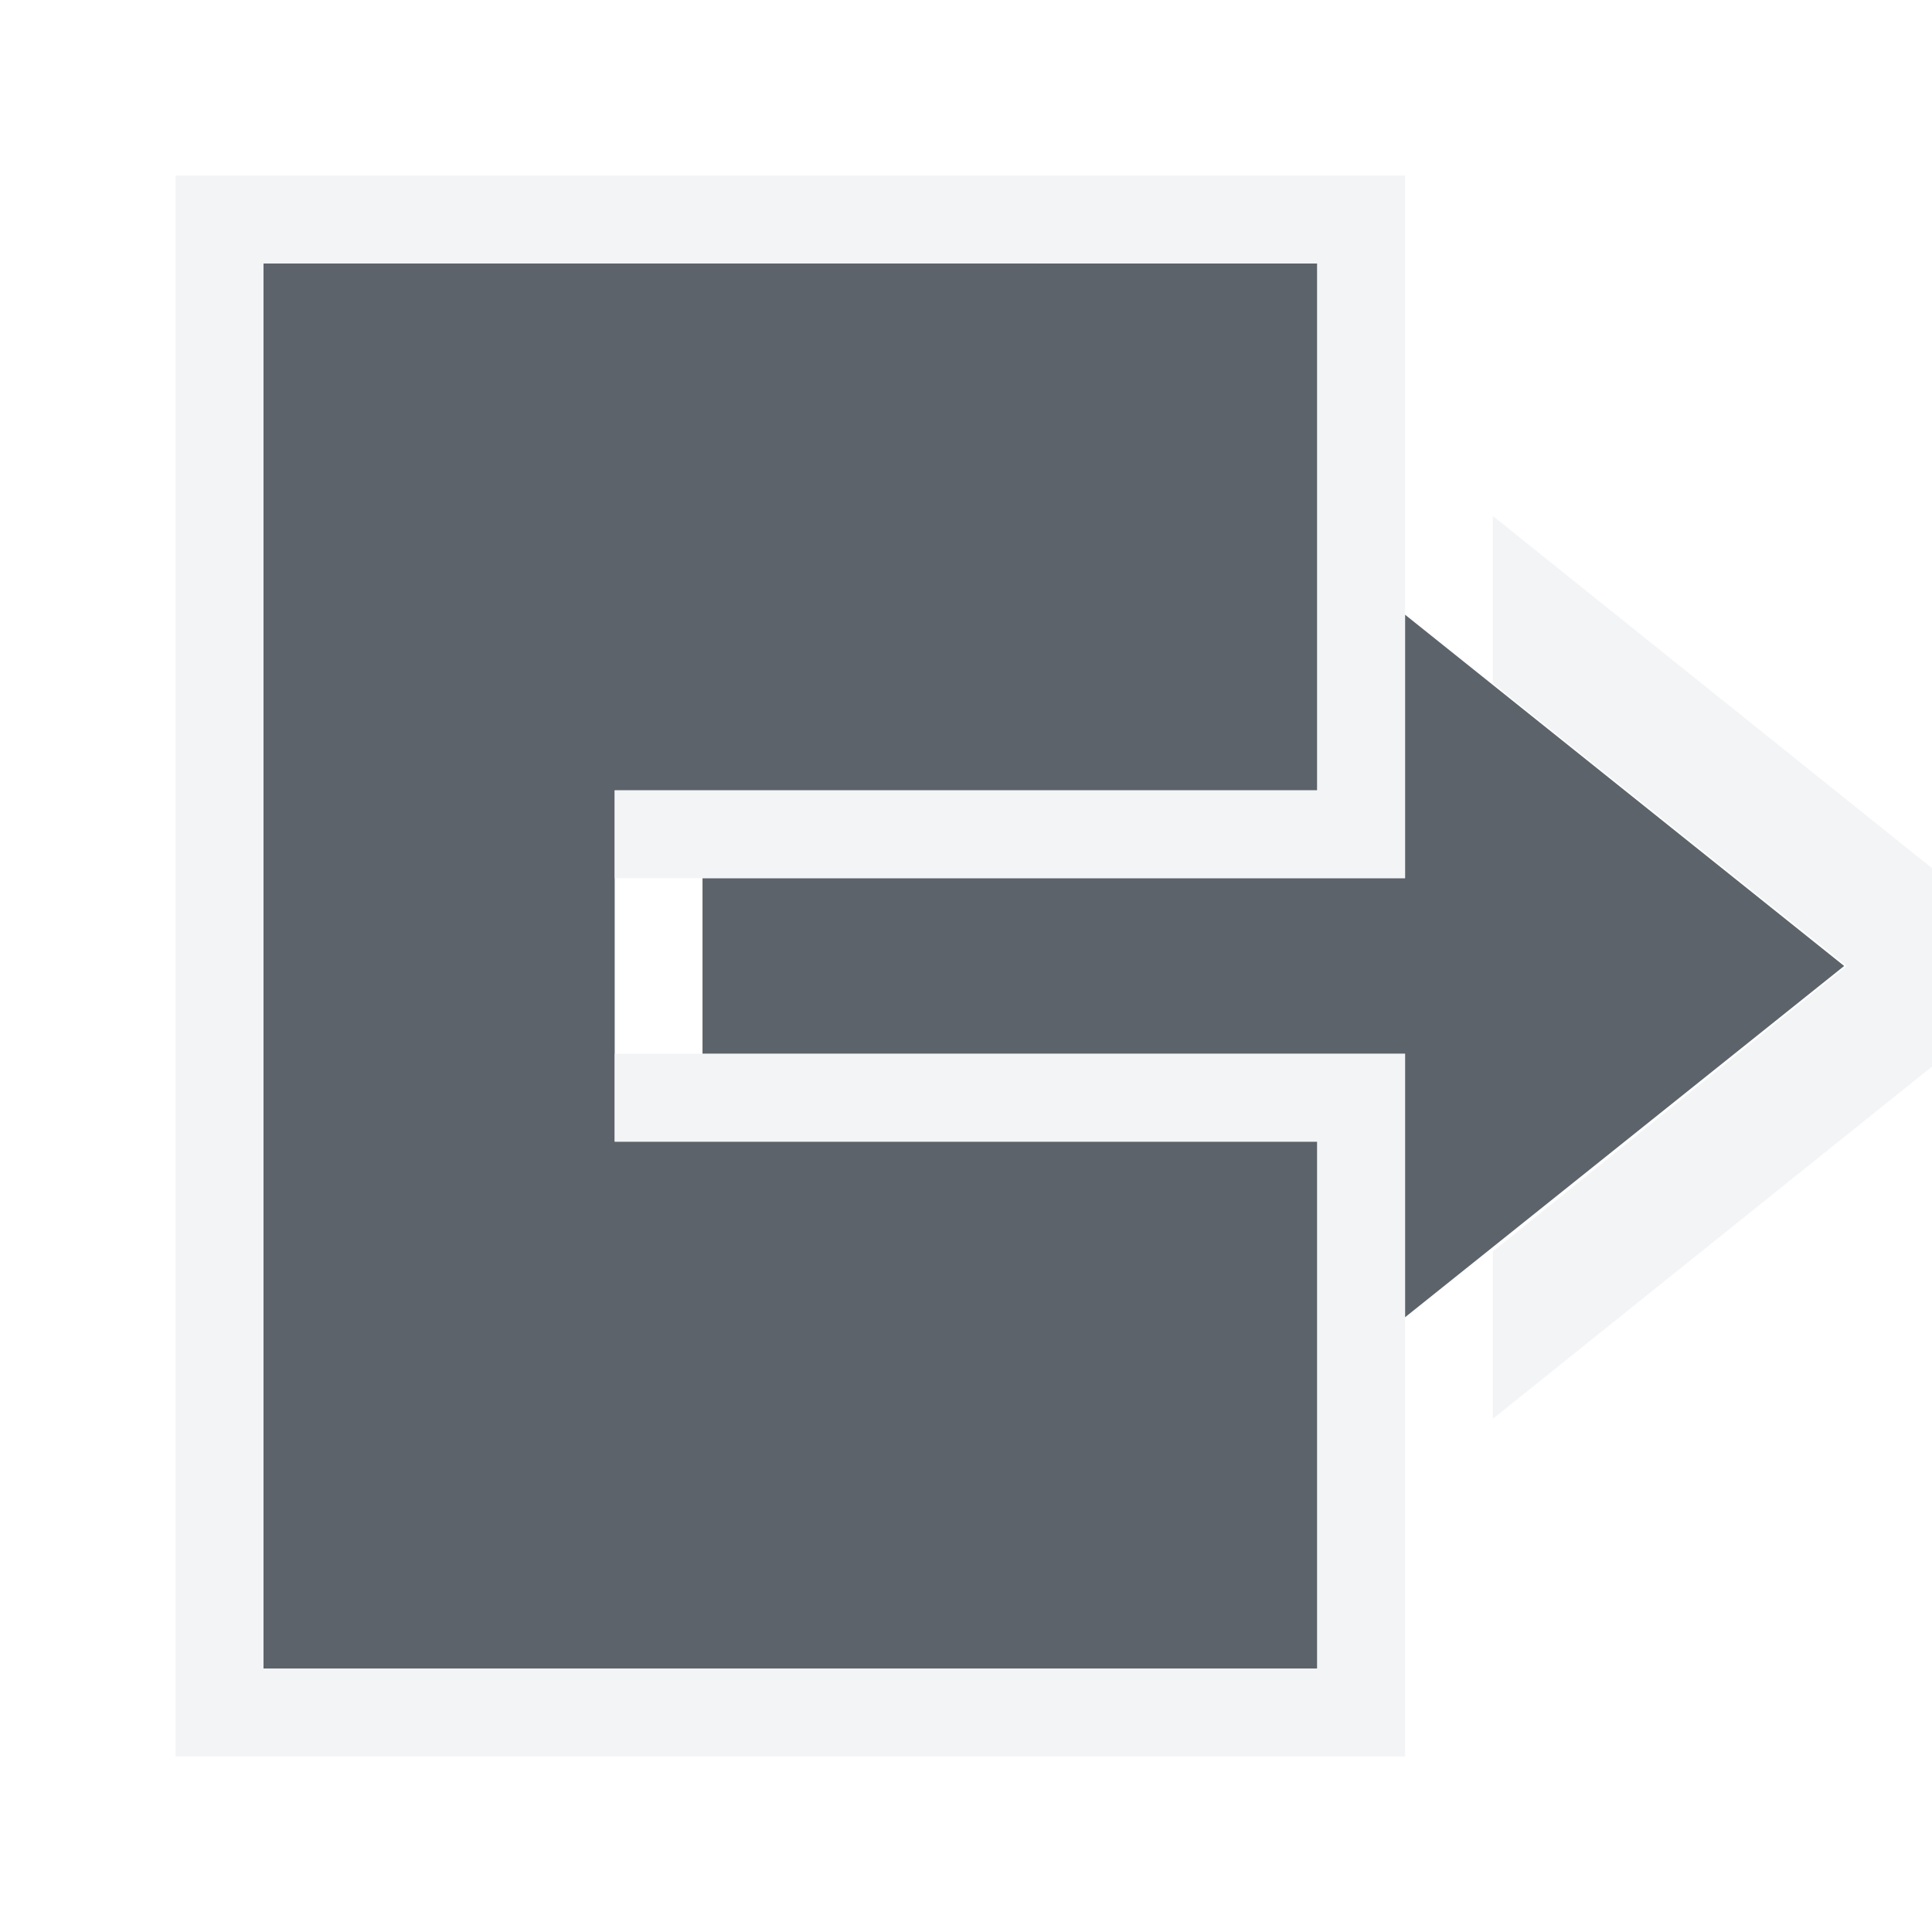
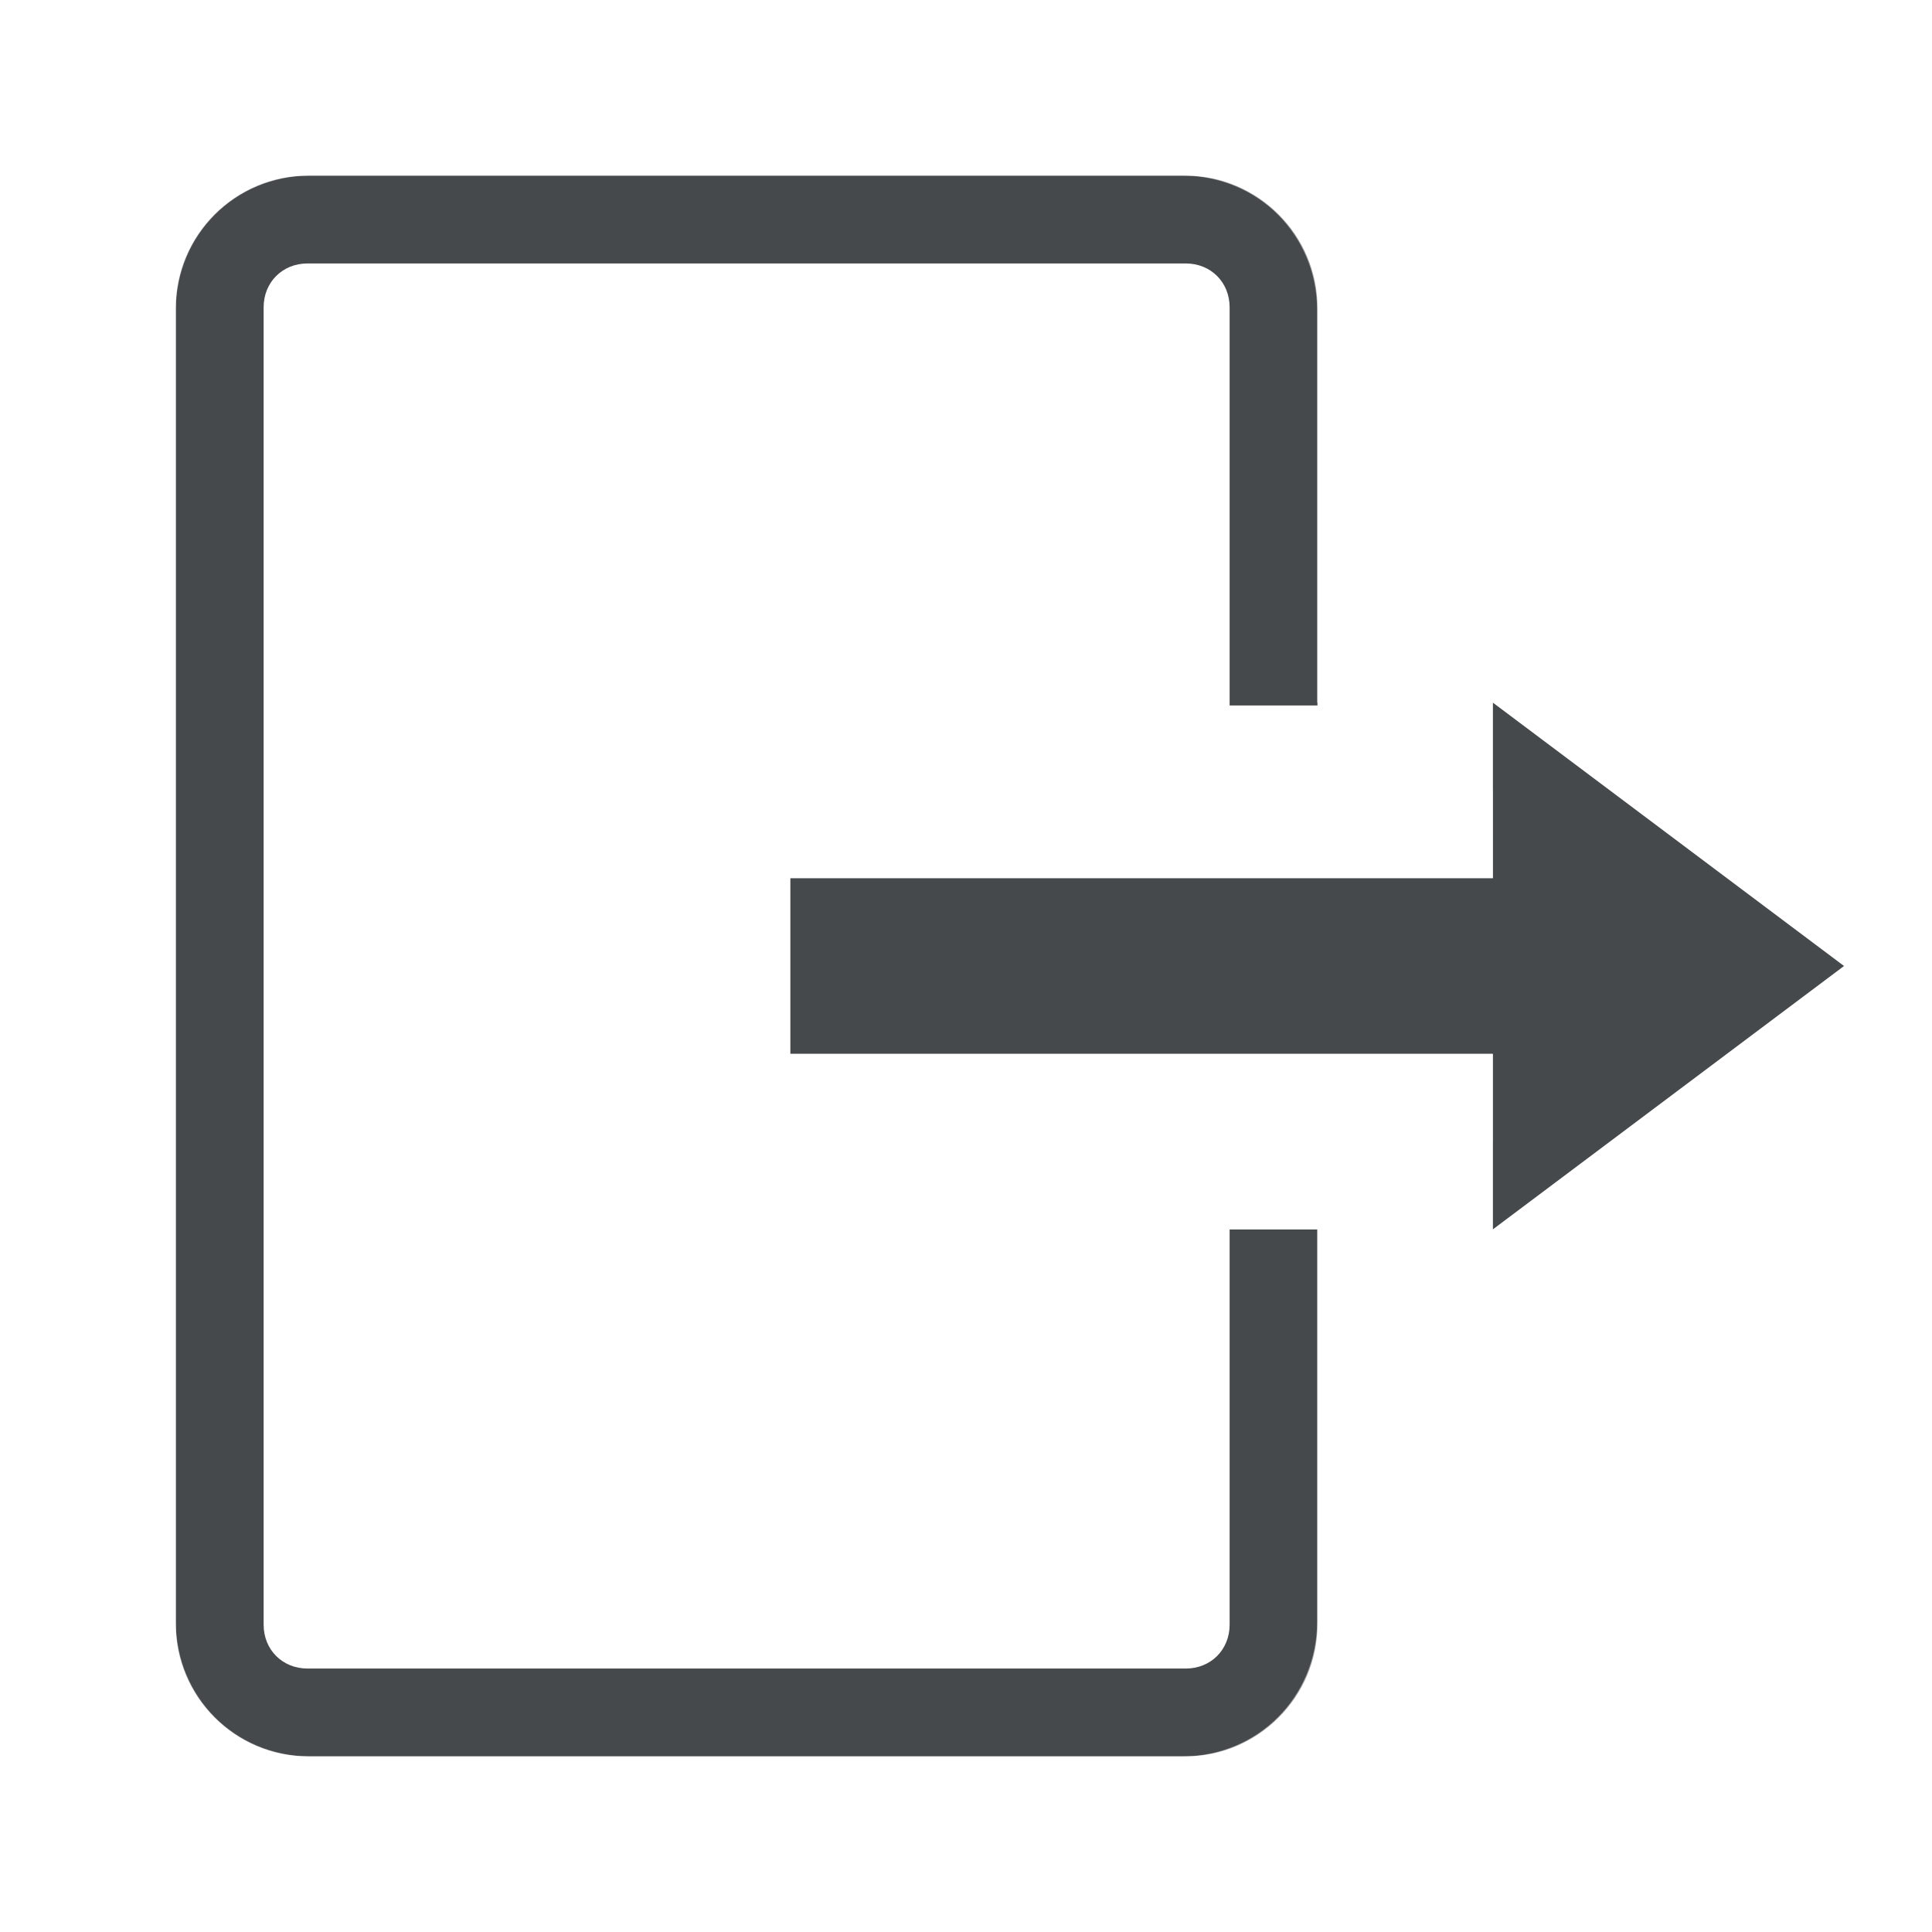
- <svg xmlns="http://www.w3.org/2000/svg" width="22" height="22" id="svg13094" version="1.1">
-   <defs id="defs13096" />
-   <g transform="translate(9384.308,-4840.199)" id="layer1">
-     <path style="fill:#27303a;fill-opacity:0.753;fill-rule:nonzero" d="m -9381.308,4843.199 0,16 12,2e-4 0,-6 -8,0 0,-4 8,0 10e-5,-6 z" id="path3789-4" />
-     <path style="color:#000000;fill:#27303a;fill-opacity:0.753;fill-rule:nonzero;stroke:none;stroke-width:1;marker:none;visibility:visible;display:inline;overflow:visible;enable-background:accumulate" d="m -9376.308,4850.199 8,0 0,-3 5,4 -5,4 0,-3 -8,0 z" id="rect3005" />
-     <path style="font-size:medium;font-style:normal;font-variant:normal;font-weight:normal;font-stretch:normal;text-indent:0;text-align:start;text-decoration:none;line-height:normal;letter-spacing:normal;word-spacing:normal;text-transform:none;direction:ltr;block-progression:tb;writing-mode:lr-tb;text-anchor:start;baseline-shift:baseline;color:#000000;fill:#f1f3f5;fill-opacity:0.903;stroke:none;stroke-width:1.5;marker:none;visibility:visible;display:inline;overflow:visible;enable-background:accumulate;font-family:Sans;-inkscape-font-specification:Sans" d="m -9367.308,4846.074 0,1.906 4.031,3.219 -4.031,3.25 0,1.906 5.688,-4.562 0.719,-0.594 -0.719,-0.562 -5.688,-4.562 z" id="path2995" />
-     <path style="color:#000000;fill:#f1f3f5;fill-opacity:0.903;fill-rule:nonzero;stroke:none;stroke-width:1.5;marker:none;visibility:visible;display:inline;overflow:visible;enable-background:accumulate" d="m -9382.308,4842.199 0,1 0,16 0,1 14,0 0,-1 0,-6 0,-1 -1,0 -8,0 0,1 8,0 0,6 -12,0 0,-16 12,0 0,6 -8,0 0,1 8,0 1,0 0,-1 0,-6 0,-1 -1,0 -12,0 -1,0 z" id="path3018" />
-   </g>
+ <svg xmlns="http://www.w3.org/2000/svg" id="b" width="22" height="22" version="1.1">
+   <defs id="c">
+     <style id="current-color-scheme" type="text/css">.ColorScheme-Text {color:#090d11;}.ColorScheme-Background{color:#ffffff;}</style>
+   </defs>
+   <path id="d" class="ColorScheme-Text" d="m3.502 2c-0.823 0-1.5 0.678-1.5 1.5v15c0 0.822 0.678 1.5 1.5 1.5h10c0.822 0 1.5-0.678 1.5-1.5v-4.5h-1v4.5c0 0.286-0.214 0.5-0.5 0.5h-10c-0.286 0-0.5-0.214-0.5-0.5v-15c0-0.286 0.214-0.5 0.5-0.5h10c0.286 0 0.5 0.214 0.5 0.5v4.533h1v-4.533c0-0.822-0.678-1.5-1.5-1.5zm13.498 6v2h-8v2h8v2l4-3z" style="fill-opacity:.75;fill:currentColor" />
+   <path id="a" class="ColorScheme-Background" d="m3.535 1c-1.396 0-2.533 1.139-2.533 2.535v14.928c0 1.396 1.137 2.537 2.533 2.537h9.928c1.396 0 2.535-1.141 2.535-2.537v-4.463h-1v4.463c0 0.86-0.676 1.537-1.535 1.537h-9.928c-0.86 0-1.533-0.678-1.533-1.537v-14.928c0-0.86 0.674-1.535 1.533-1.535h9.928c0.86 0 1.535 0.676 1.535 1.535v4.465h1v-4.465c0-1.396-1.139-2.535-2.535-2.535zm13.463 5.752v1.248l4 3-4 3v1.248l5.668-4.248zm-7.998 2.248v1h8l-2e-3 -1zm-0.002 3v1h7.998v-1z" style="fill-opacity:.5;fill:currentColor" />
</svg>
